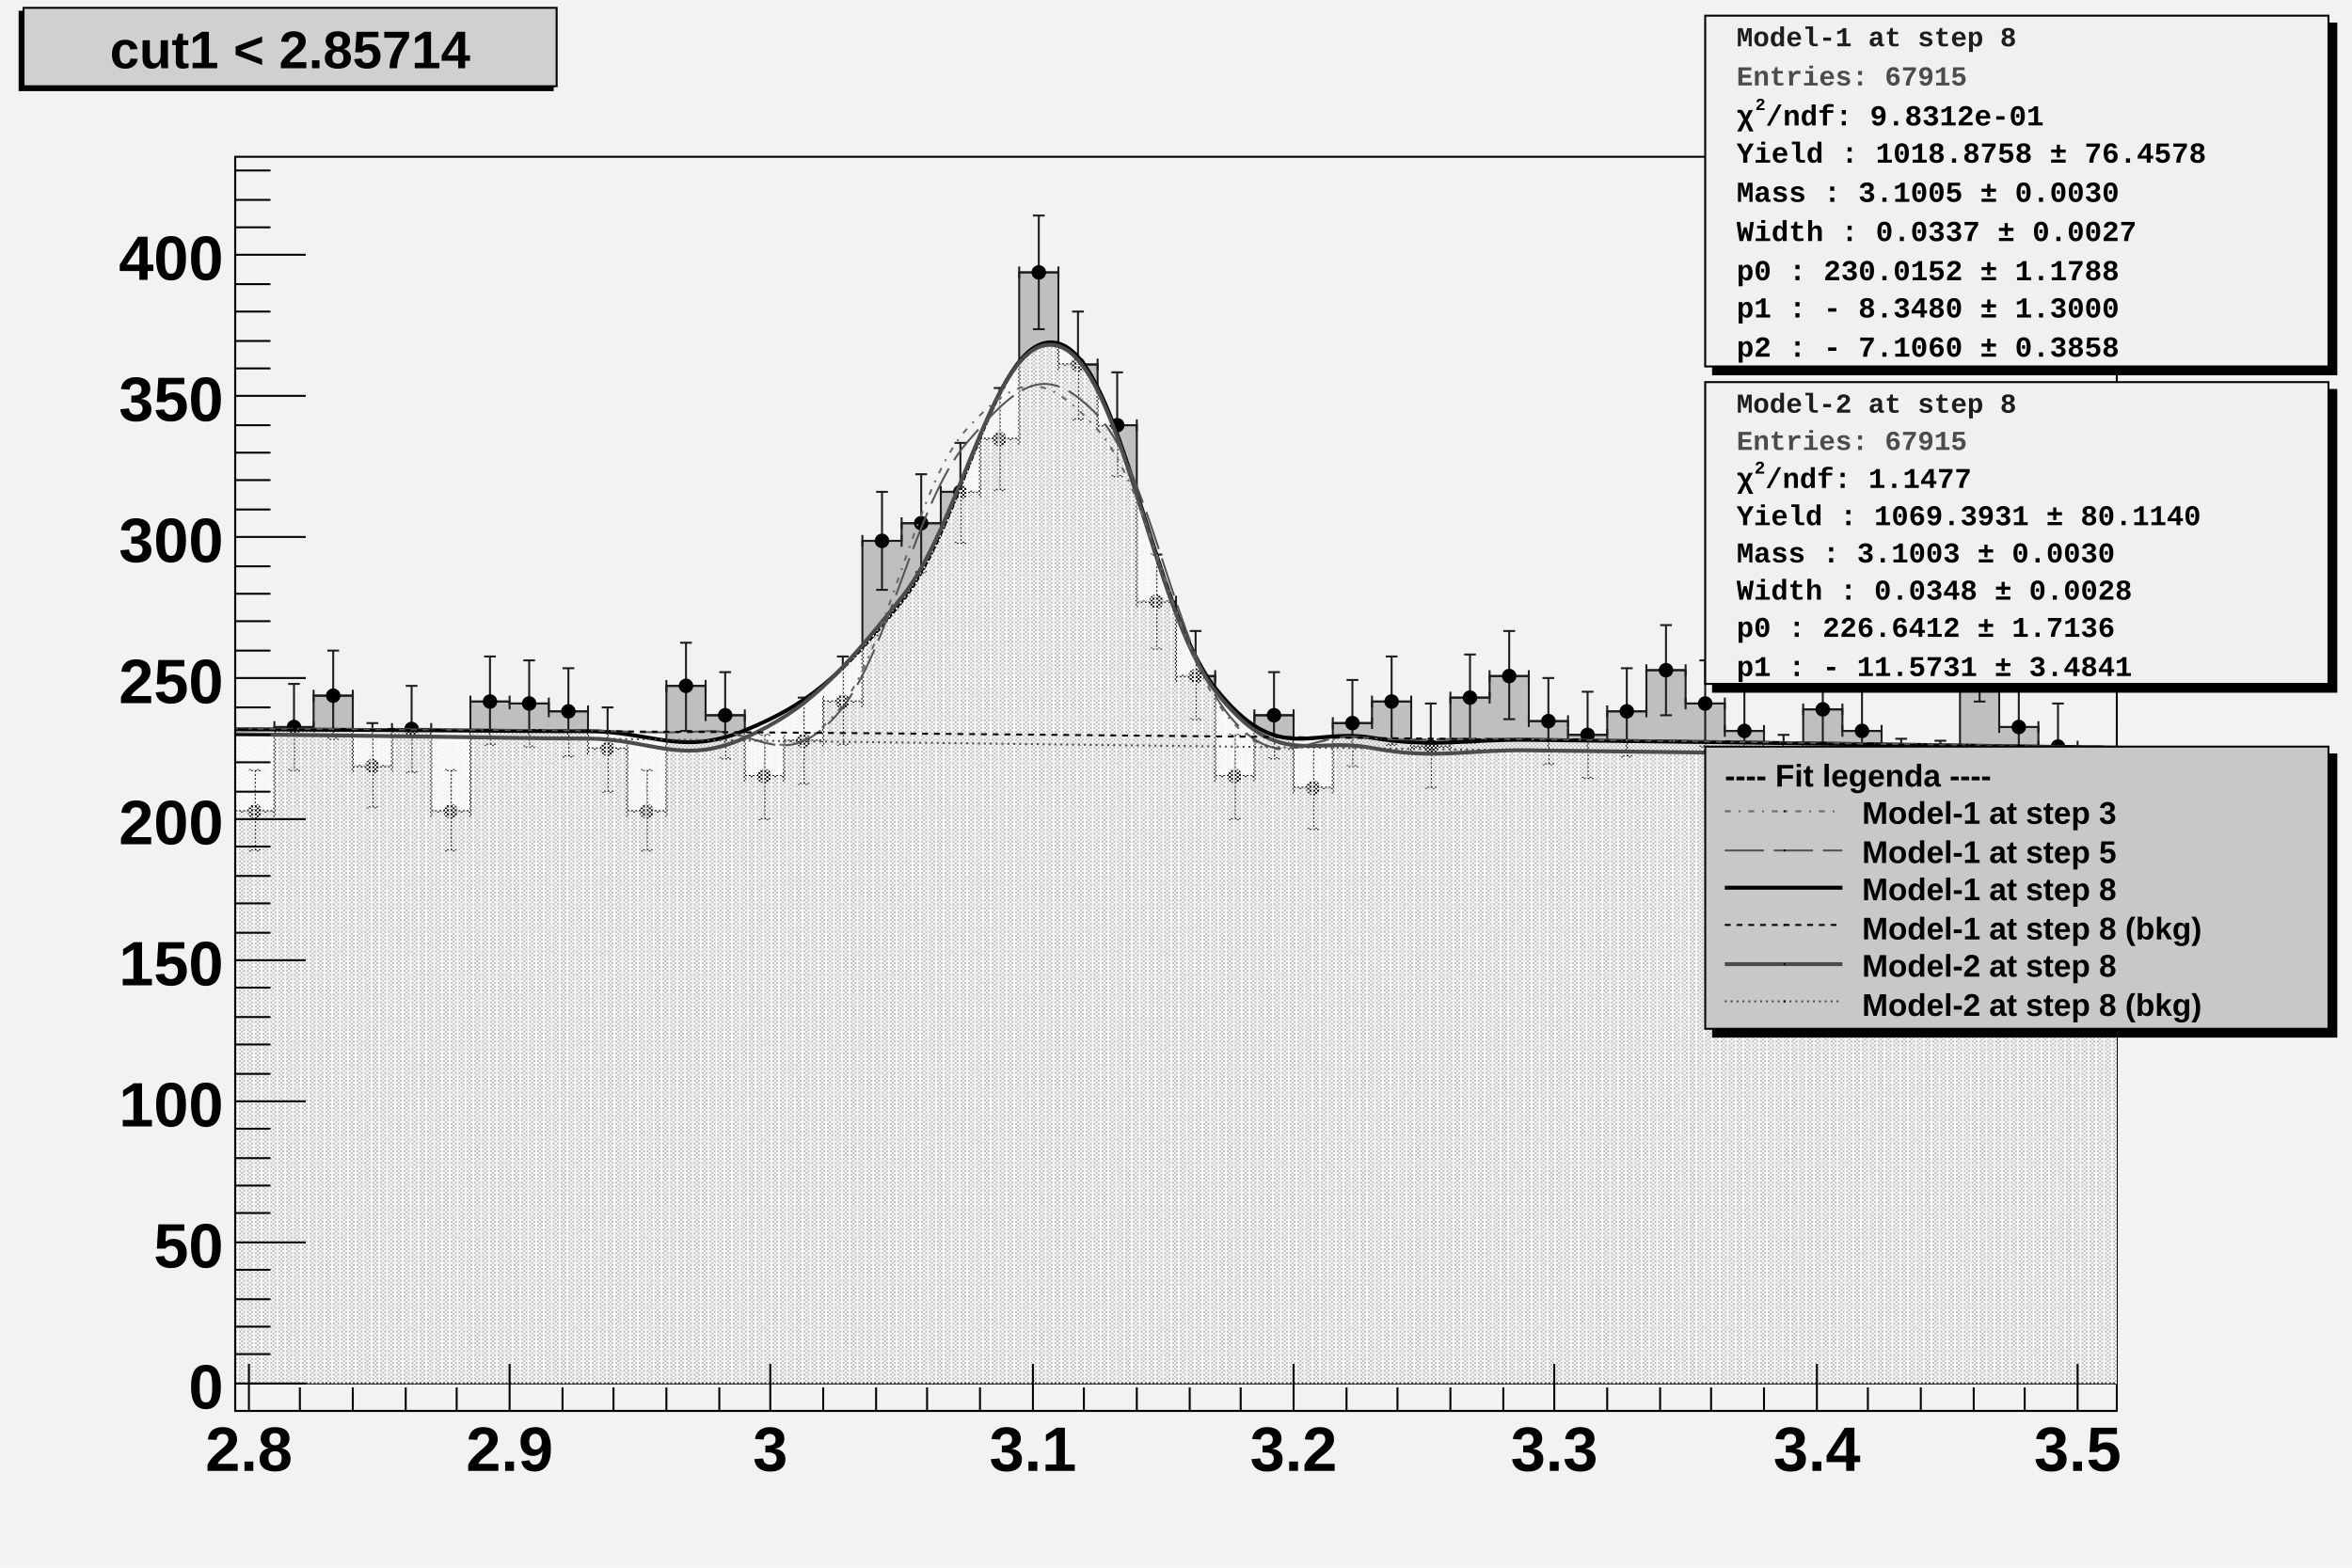
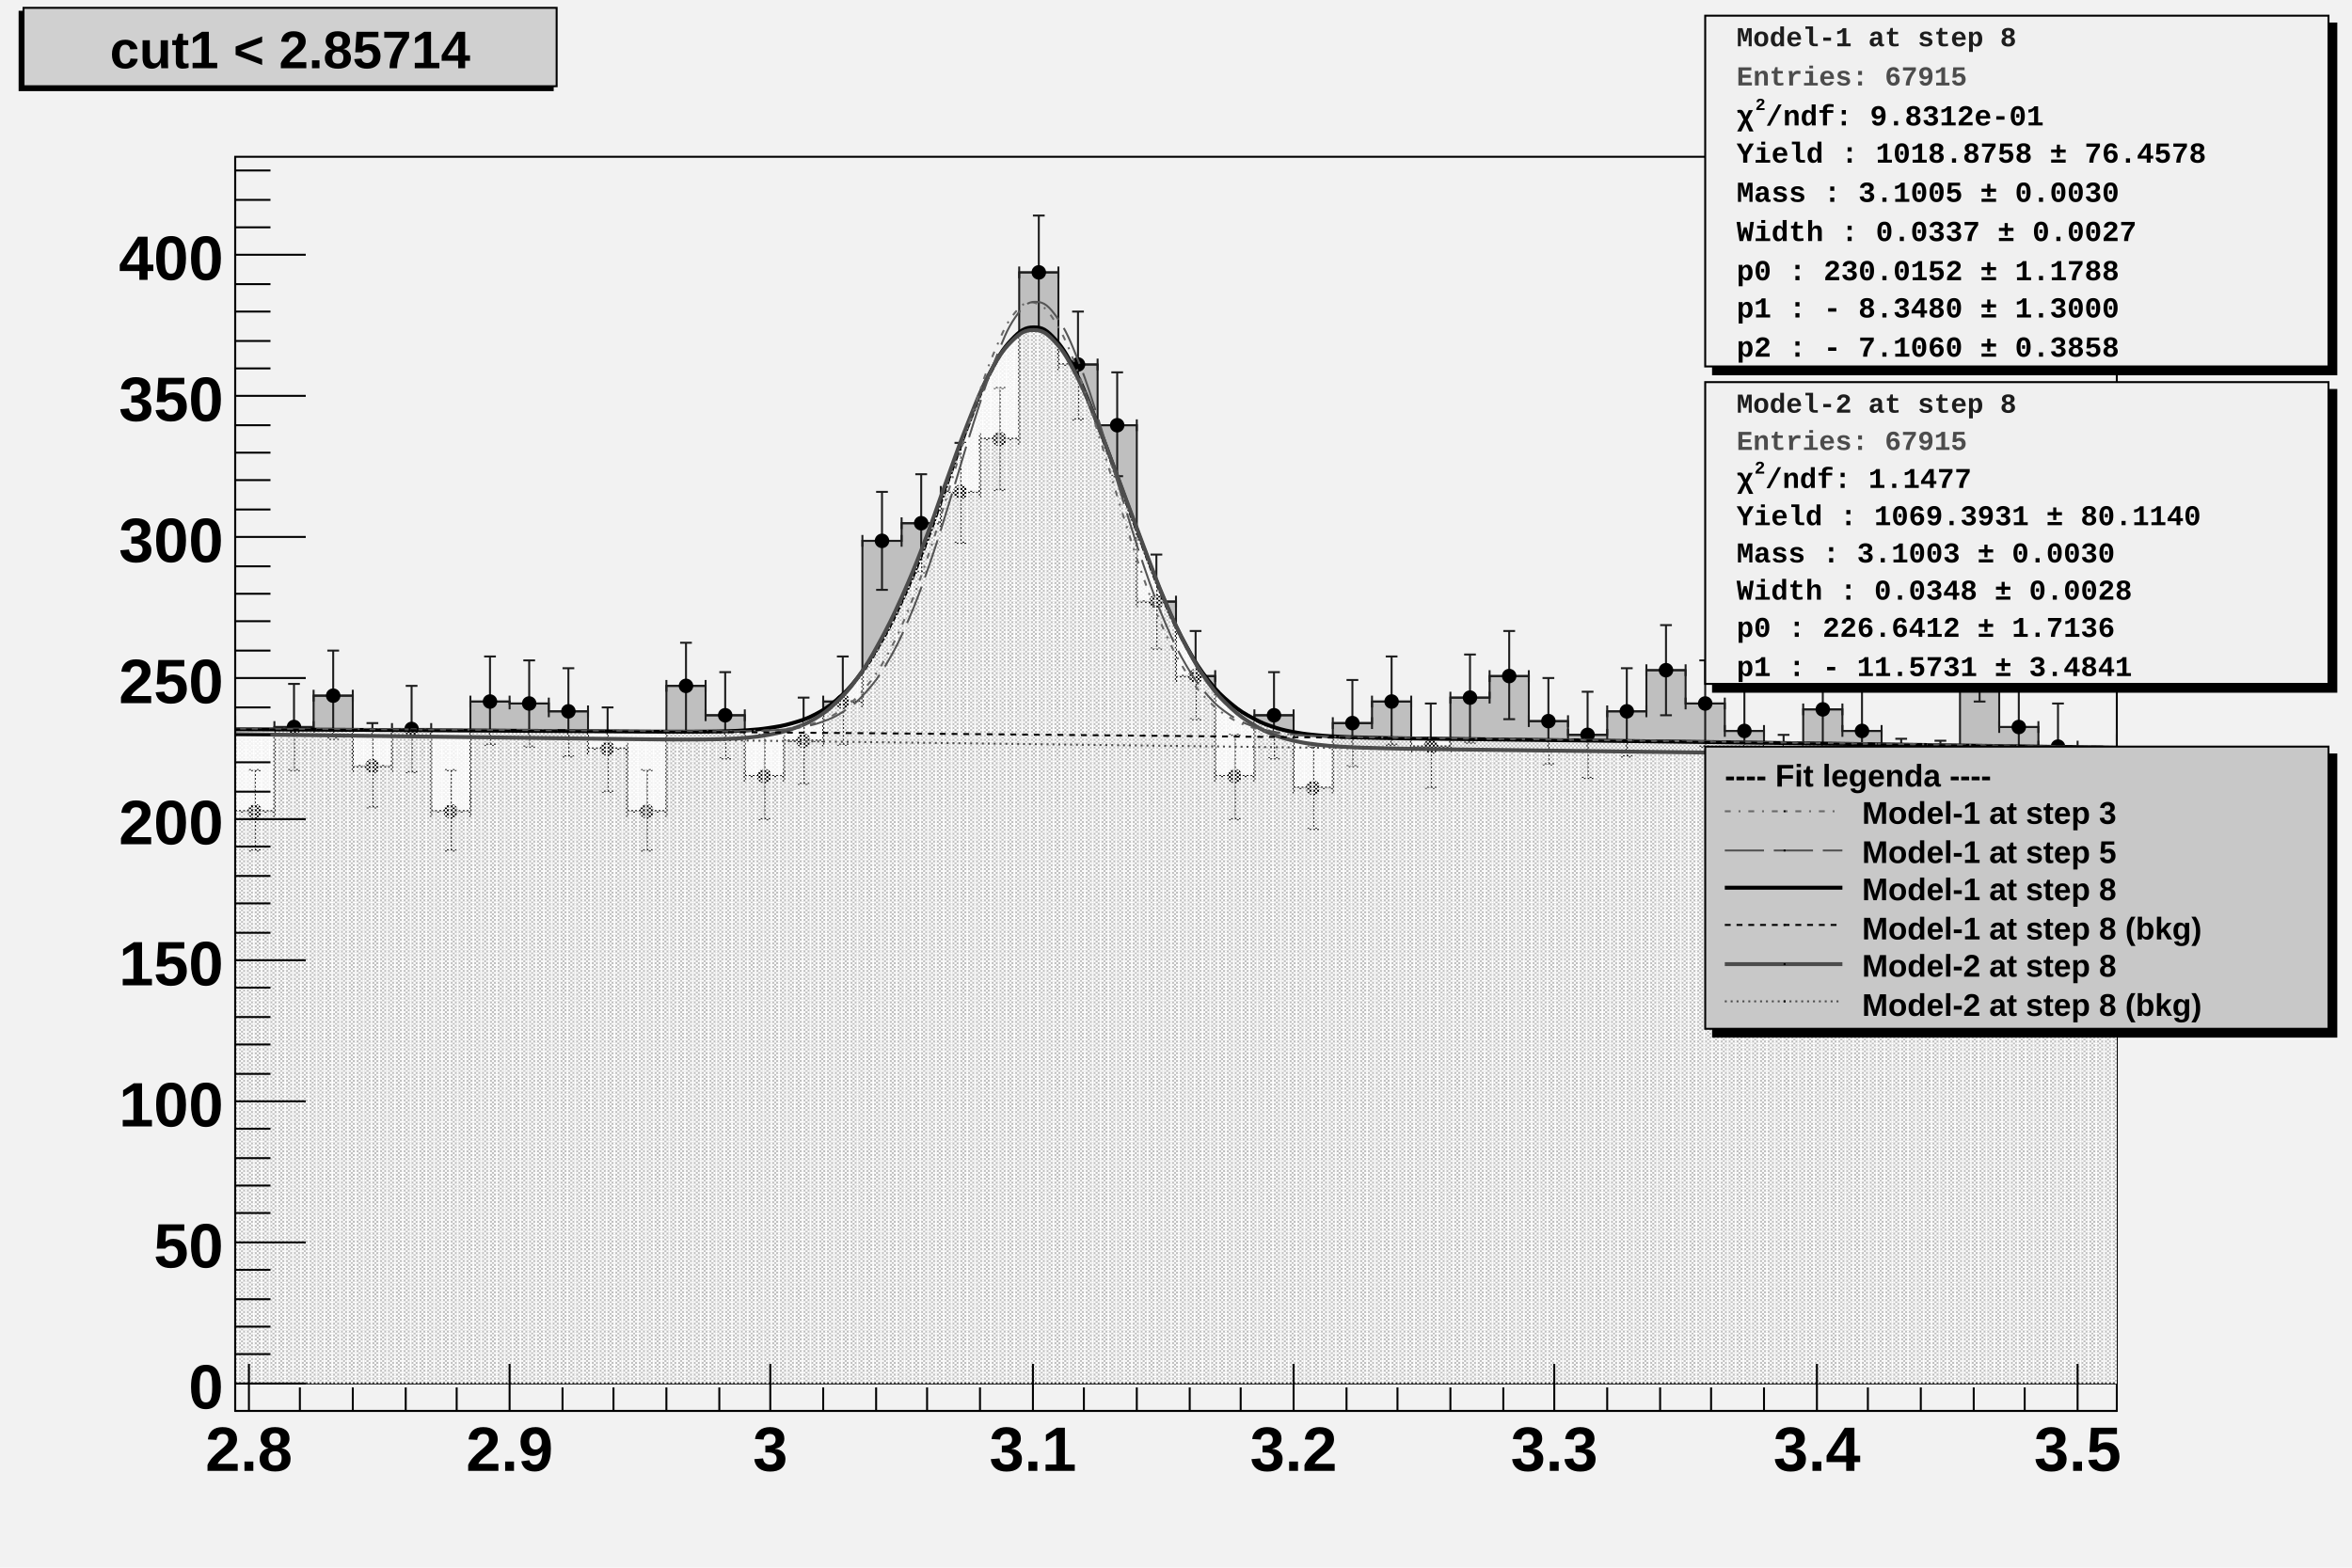
<svg xmlns="http://www.w3.org/2000/svg" viewBox="0 0 1200 800" preserveAspectRatio="none" width="1200" height="800">
  <defs>
    <pattern id="pat_3001_390" patternUnits="userSpaceOnUse" width="2" height="2">
      <path d="M0,0h1v1h-1zM1,1h1v1h-1z" style="fill: #f9f9f9;" />
    </pattern>
    <pattern id="pat_3002_390" patternUnits="userSpaceOnUse" width="4" height="2">
      <path d="M1,0h1v1h-1zM3,1h1v1h-1z" style="fill: #f9f9f9;" />
    </pattern>
  </defs>
  <path d="M0,0H1200V800H0Z" style="fill: #f2f2f2;" />
  <g>
    <g transform="translate(120,80)">
      <path d="M0,0H960V640H0Z" style="fill: #f2f2f2; stroke: #000000; stroke-width: 1;" />
      <svg x="0" y="0" overflow="hidden" width="960" height="640" viewBox="0 0 960 640">
        <g>
          <path d="M-40,315h20v-27h20v46h20v-43h20v-16h20v36h20v-19h20v42h20v-56h20v1h20v4h20v19h20v32h20v-64h20v15h20v31h20v-18h20v-20h20v-82h20v-9h20v-16h20v-27h20v-85h20v47h20v31h20v90h20v38h20v51h20v-31h20v37h20v-33h20v-11h20v23h20v-25h20v-11h20v23h20v7h20v-12h20v-21h20v17h20v14h20v23h20v-34h20v11h20v25h20v1h20v-64h20v36h20v10h20v21h20v-27h20v-19h20L1000,626H-40Z" style="stroke-linejoin: miter; stroke: #1d1d1d; stroke-width: 1; fill: #bfbfbf;" />
        </g>
        <g>
          <path d="M-40,312v6m0,-3h20m0,-3v6M-33,294h6m-3,0v42m-3,0h6M-20,285v6m0,-3h20m0,-3v6M-13,266h6m-3,0v44m-3,0h6M0,331v6m0,-3h20m0,-3v6M7,313h6m-3,0v41m-3,0h6M20,288v6m0,-3h20m0,-3v6M27,269h6m-3,0v44m-3,0h6M40,272v6m0,-3h20m0,-3v6M47,252h6m-3,0v45m-3,0h6M60,308v6m0,-3h20m0,-3v6M67,289h6m-3,0v43m-3,0h6M80,289v6m0,-3h20m0,-3v6M87,270h6m-3,0v44m-3,0h6M100,331v6m0,-3h20m0,-3v6M107,313h6m-3,0v41m-3,0h6M120,275v6m0,-3h20m0,-3v6M127,255h6m-3,0v45m-3,0h6M140,276v6m0,-3h20m0,-3v6M147,257h6m-3,0v44m-3,0h6M160,280v6m0,-3h20m0,-3v6M167,261h6m-3,0v45m-3,0h6M180,299v6m0,-3h20m0,-3v6M187,281h6m-3,0v43m-3,0h6M200,331v6m0,-3h20m0,-3v6M207,313h6m-3,0v41m-3,0h6M220,267v6m0,-3h20m0,-3v6M227,248h6m-3,0v45m-3,0h6M240,282v6m0,-3h20m0,-3v6M247,263h6m-3,0v44m-3,0h6M260,313v6m0,-3h20m0,-3v6M267,295h6m-3,0v43m-3,0h6M280,295v6m0,-3h20m0,-3v6M287,276h6m-3,0v44m-3,0h6M300,275v6m0,-3h20m0,-3v6M307,255h6m-3,0v45m-3,0h6M320,193v6m0,-3h20m0,-3v6M327,171h6m-3,0v50m-3,0h6M340,184v6m0,-3h20m0,-3v6M347,162h6m-3,0v50m-3,0h6M360,168v6m0,-3h20m0,-3v6M367,146h6m-3,0v51m-3,0h6M380,141v6m0,-3h20m0,-3v6M387,118h6m-3,0v52m-3,0h6M400,56v6m0,-3h20m0,-3v6M407,30h6m-3,0v58m-3,0h6M420,103v6m0,-3h20m0,-3v6M427,79h6m-3,0v55m-3,0h6M440,134v6m0,-3h20m0,-3v6M447,110h6m-3,0v53m-3,0h6M460,224v6m0,-3h20m0,-3v6M467,203h6m-3,0v48m-3,0h6M480,262v6m0,-3h20m0,-3v6M487,242h6m-3,0v45m-3,0h6M500,313v6m0,-3h20m0,-3v6M507,295h6m-3,0v43m-3,0h6M520,282v6m0,-3h20m0,-3v6M527,263h6m-3,0v44m-3,0h6M540,319v6m0,-3h20m0,-3v6M547,301h6m-3,0v42m-3,0h6M560,286v6m0,-3h20m0,-3v6M567,267h6m-3,0v44m-3,0h6M580,275v6m0,-3h20m0,-3v6M587,255h6m-3,0v45m-3,0h6M600,298v6m0,-3h20m0,-3v6M607,279h6m-3,0v43m-3,0h6M620,273v6m0,-3h20m0,-3v6M627,254h6m-3,0v45m-3,0h6M640,262v6m0,-3h20m0,-3v6M647,242h6m-3,0v45m-3,0h6M660,285v6m0,-3h20m0,-3v6M667,266h6m-3,0v44m-3,0h6M680,292v6m0,-3h20m0,-3v6M687,273h6m-3,0v44m-3,0h6M700,280v6m0,-3h20m0,-3v6M707,261h6m-3,0v45m-3,0h6M720,259v6m0,-3h20m0,-3v6M727,239h6m-3,0v46m-3,0h6M740,276v6m0,-3h20m0,-3v6M747,257h6m-3,0v44m-3,0h6M760,290v6m0,-3h20m0,-3v6M767,272h6m-3,0v43m-3,0h6M780,313v6m0,-3h20m0,-3v6M787,295h6m-3,0v43m-3,0h6M800,279v6m0,-3h20m0,-3v6M807,260h6m-3,0v44m-3,0h6M820,290v6m0,-3h20m0,-3v6M827,272h6m-3,0v43m-3,0h6M840,315v6m0,-3h20m0,-3v6M847,297h6m-3,0v42m-3,0h6M860,316v6m0,-3h20m0,-3v6M867,298h6m-3,0v42m-3,0h6M880,252v6m0,-3h20m0,-3v6M887,232h6m-3,0v46m-3,0h6M900,288v6m0,-3h20m0,-3v6M907,269h6m-3,0v44m-3,0h6M920,298v6m0,-3h20m0,-3v6M927,279h6m-3,0v43m-3,0h6M940,319v6m0,-3h20m0,-3v6M947,301h6m-3,0v42m-3,0h6M960,292v6m0,-3h20m0,-3v6M967,273h6m-3,0v44m-3,0h6M980,273v6m0,-3h20m0,-3v6M987,254h6m-3,0v45m-3,0h6" style="stroke: #1d1d1d; stroke-width: 1;" />
          <path d="M-33.2,315.0a3.2,3.2,0,1,0,6.4,0a3.2,3.2,0,1,0,-6.4,0zM-13.2,288.0a3.2,3.2,0,1,0,6.4,0a3.2,3.2,0,1,0,-6.4,0zM6.8,334.0a3.2,3.2,0,1,0,6.4,0a3.2,3.2,0,1,0,-6.4,0zM26.8,291.0a3.2,3.2,0,1,0,6.4,0a3.2,3.2,0,1,0,-6.4,0zM46.8,275.0a3.2,3.2,0,1,0,6.4,0a3.2,3.2,0,1,0,-6.4,0zM66.8,311.0a3.2,3.2,0,1,0,6.4,0a3.2,3.2,0,1,0,-6.4,0zM86.8,292.0a3.2,3.2,0,1,0,6.4,0a3.2,3.2,0,1,0,-6.4,0zM106.8,334.0a3.2,3.2,0,1,0,6.4,0a3.2,3.2,0,1,0,-6.4,0zM126.8,278.0a3.2,3.2,0,1,0,6.4,0a3.2,3.2,0,1,0,-6.4,0zM146.8,279.0a3.2,3.2,0,1,0,6.4,0a3.2,3.2,0,1,0,-6.4,0zM166.8,283.0a3.2,3.2,0,1,0,6.4,0a3.2,3.2,0,1,0,-6.4,0zM186.8,302.0a3.2,3.2,0,1,0,6.4,0a3.2,3.2,0,1,0,-6.4,0zM206.8,334.0a3.2,3.2,0,1,0,6.4,0a3.2,3.2,0,1,0,-6.4,0zM226.8,270.0a3.2,3.2,0,1,0,6.4,0a3.2,3.2,0,1,0,-6.4,0zM246.8,285.0a3.2,3.2,0,1,0,6.4,0a3.2,3.2,0,1,0,-6.4,0zM266.8,316.0a3.2,3.2,0,1,0,6.4,0a3.2,3.2,0,1,0,-6.4,0zM286.8,298.0a3.2,3.2,0,1,0,6.4,0a3.2,3.2,0,1,0,-6.4,0zM306.8,278.0a3.2,3.2,0,1,0,6.4,0a3.2,3.2,0,1,0,-6.4,0zM326.8,196.0a3.2,3.2,0,1,0,6.4,0a3.2,3.2,0,1,0,-6.4,0zM346.8,187.0a3.2,3.2,0,1,0,6.4,0a3.2,3.2,0,1,0,-6.4,0zM366.8,171.0a3.2,3.2,0,1,0,6.4,0a3.2,3.2,0,1,0,-6.4,0zM386.8,144.0a3.2,3.2,0,1,0,6.4,0a3.2,3.2,0,1,0,-6.4,0zM406.8,59.0a3.2,3.2,0,1,0,6.4,0a3.2,3.2,0,1,0,-6.4,0zM426.8,106.0a3.2,3.2,0,1,0,6.4,0a3.2,3.2,0,1,0,-6.4,0zM446.8,137.0a3.2,3.2,0,1,0,6.4,0a3.2,3.2,0,1,0,-6.4,0zM466.8,227.0a3.2,3.2,0,1,0,6.4,0a3.2,3.2,0,1,0,-6.4,0zM486.8,265.0a3.2,3.2,0,1,0,6.4,0a3.2,3.2,0,1,0,-6.4,0zM506.8,316.0a3.2,3.2,0,1,0,6.4,0a3.2,3.2,0,1,0,-6.4,0zM526.8,285.0a3.2,3.2,0,1,0,6.4,0a3.2,3.2,0,1,0,-6.4,0zM546.8,322.0a3.2,3.2,0,1,0,6.4,0a3.2,3.2,0,1,0,-6.4,0zM566.8,289.0a3.2,3.2,0,1,0,6.4,0a3.2,3.2,0,1,0,-6.4,0zM586.8,278.0a3.2,3.2,0,1,0,6.4,0a3.2,3.2,0,1,0,-6.4,0zM606.8,301.0a3.2,3.2,0,1,0,6.4,0a3.2,3.2,0,1,0,-6.4,0zM626.8,276.0a3.2,3.2,0,1,0,6.4,0a3.2,3.2,0,1,0,-6.4,0zM646.8,265.0a3.2,3.2,0,1,0,6.4,0a3.2,3.2,0,1,0,-6.4,0zM666.8,288.0a3.2,3.2,0,1,0,6.4,0a3.2,3.2,0,1,0,-6.4,0zM686.8,295.0a3.2,3.2,0,1,0,6.4,0a3.2,3.2,0,1,0,-6.4,0zM706.8,283.0a3.2,3.2,0,1,0,6.4,0a3.2,3.2,0,1,0,-6.4,0zM726.8,262.0a3.2,3.2,0,1,0,6.4,0a3.2,3.2,0,1,0,-6.4,0zM746.8,279.0a3.2,3.2,0,1,0,6.4,0a3.2,3.2,0,1,0,-6.4,0zM766.8,293.0a3.2,3.2,0,1,0,6.4,0a3.2,3.2,0,1,0,-6.4,0zM786.8,316.0a3.2,3.2,0,1,0,6.4,0a3.2,3.2,0,1,0,-6.4,0zM806.8,282.0a3.2,3.2,0,1,0,6.4,0a3.2,3.2,0,1,0,-6.4,0zM826.8,293.0a3.2,3.2,0,1,0,6.4,0a3.2,3.2,0,1,0,-6.4,0zM846.8,318.0a3.2,3.2,0,1,0,6.4,0a3.2,3.2,0,1,0,-6.4,0zM866.8,319.0a3.2,3.2,0,1,0,6.4,0a3.2,3.2,0,1,0,-6.4,0zM886.8,255.0a3.2,3.2,0,1,0,6.4,0a3.2,3.2,0,1,0,-6.4,0zM906.8,291.0a3.2,3.2,0,1,0,6.4,0a3.2,3.2,0,1,0,-6.4,0zM926.8,301.0a3.2,3.2,0,1,0,6.4,0a3.2,3.2,0,1,0,-6.4,0zM946.8,322.0a3.2,3.2,0,1,0,6.4,0a3.2,3.2,0,1,0,-6.4,0zM966.8,295.0a3.2,3.2,0,1,0,6.4,0a3.2,3.2,0,1,0,-6.4,0zM986.8,276.0a3.2,3.2,0,1,0,6.4,0a3.2,3.2,0,1,0,-6.4,0z" style="stroke: #000000; fill: #000000;" />
        </g>
        <g>
-           <path d="M-60,291.94C-44,292,-12,292.12,20,292.27S68,292.49,100,292.67S148,293.13,180,293.14S228,305.99,260,292.74S308,266.37,340,226.87S388,86.41,420,95.26S468,230.84,500,271.08S548,291.2,580,296.49S628,297.13,660,297.53S708,298.11,740,298.52S788,299.15,820,299.59S868,300.25,900,300.72S948,301.43,980,301.93S1044,302.95,1060,303.22L1060,626H-60Z" style="fill: url(#pat_3001_390);" />
-           <path d="M-60,291.94C-44,292,-12,292.12,20,292.27S68,292.49,100,292.67S148,293.13,180,293.14S228,305.99,260,292.74S308,266.37,340,226.87S388,86.41,420,95.26S468,230.84,500,271.08S548,291.2,580,296.49S628,297.13,660,297.53S708,298.11,740,298.52S788,299.15,820,299.59S868,300.25,900,300.72S948,301.43,980,301.93S1044,302.95,1060,303.22" style="fill: none; stroke: #000000; stroke-width: 2;" />
-         </g>
-         <g>
-           <path d="M-60,293.91C-44,294.11,-12,294.51,20,294.91S68,295.51,100,295.91S148,296.78,180,296.91S228,310.94,260,296.54S308,264.89,340,224.9S388,87.06,420,96.59S468,231.52,500,272.55S548,295.63,580,301.7S628,302.46,660,302.9S708,303.5,740,303.9S788,304.5,820,304.9S868,305.5,900,305.9S948,306.5,980,306.9S1044,307.7,1060,307.89L1060,626H-60Z" style="fill: url(#pat_3002_390);" />
-           <path d="M-60,293.91C-44,294.11,-12,294.51,20,294.91S68,295.51,100,295.91S148,296.78,180,296.91S228,310.94,260,296.54S308,264.89,340,224.9S388,87.06,420,96.59S468,231.52,500,272.55S548,295.63,580,301.7S628,302.46,660,302.9S708,303.5,740,303.9S788,304.5,820,304.9S868,305.5,900,305.9S948,306.5,980,306.9S1044,307.7,1060,307.89" style="fill: none; stroke: #4c4c4c; stroke-width: 2;" />
-         </g>
-         <g>
-           <path d="M-93.5,291.42C-80.1,291.47,-53.2,291.56,-26.5,291.67S13.4,291.84,40,291.97S79.8,292.17,106.5,292.32S146.8,292.56,173.5,292.73S213.4,294.89,240,293.14S279.8,314.91,306.5,284.01S346.8,167.59,373.5,138.63S413.4,109.8,440,139.24S479.8,254.44,506.5,285.83S546.8,293.95,573.5,296.17S613.4,296.65,640,296.97S679.8,297.45,706.5,297.78S746.8,298.29,773.5,298.64S813.4,299.18,840,299.56S879.8,300.12,906.5,300.52S946.8,301.12,973.5,301.54S1026.7,302.38,1040,302.6" style="fill: none; stroke: #696969; stroke-width: 1; stroke-dasharray: 3,4,1,4;" />
-         </g>
-         <g>
-           <path d="M-93.5,291.42C-80.1,291.47,-53.2,291.56,-26.5,291.67S13.4,291.84,40,291.97S79.8,292.18,106.5,292.33S146.8,292.56,173.5,292.73S213.4,294.65,240,293.15S279.8,314.76,306.5,285.26S346.8,176.3,373.5,145.63S413.4,104.16,440,131.91S479.8,251.55,506.5,284.4S546.8,293.65,573.5,296.17S613.4,296.65,640,296.98S679.8,297.45,706.5,297.79S746.8,298.29,773.5,298.65S813.4,299.19,840,299.56S879.8,300.13,906.5,300.53S946.8,301.13,973.5,301.54S1026.7,302.39,1040,302.61" style="fill: none; stroke: #545454; stroke-width: 1; stroke-dasharray: 20,5;" />
-         </g>
-         <g>
-           <path d="M-93.5,291.82C-80.1,291.87,-53.2,291.96,-26.5,292.07S13.4,292.23,40,292.36S79.8,292.56,106.5,292.7S146.8,292.93,173.5,293.1S213.4,293.36,240,293.55S279.8,293.83,306.5,294.04S346.8,294.36,373.5,294.59S413.4,294.94,440,295.19S479.8,295.57,506.5,295.84S546.8,296.25,573.5,296.54S613.4,296.99,640,297.3S679.8,297.77,706.5,298.1S746.8,298.6,773.5,298.96S813.4,299.49,840,299.86S879.8,300.43,906.5,300.82S946.8,301.42,973.5,301.83S1026.7,302.67,1040,302.89" style="fill: none; stroke: #000000; stroke-width: 1; stroke-dasharray: 3,3;" />
-         </g>
-         <g>
-           <path d="M-23,294.37C-19,294.42,-11,294.52,-3,294.62S9,294.77,17,294.87S29,295.02,37,295.12S49,295.27,57,295.37S69,295.52,77,295.62S89,295.77,97,295.87S109,296.02,117,296.12S129,296.27,137,296.37S149,296.52,157,296.62S169,296.77,177,296.87S189,297.02,197,297.12S209,297.27,217,297.37S229,297.52,237,297.62S249,297.77,257,297.87S269,298.02,277,298.12S289,298.27,297,298.37S309,298.51,317,298.61S329,298.76,337,298.86S349,299.01,357,299.11S369,299.26,377,299.36S389,299.51,397,299.61S409,299.76,417,299.86S429,300.01,437,300.11S449,300.26,457,300.36S469,300.51,477,300.61S489,300.76,497,300.86S509,301.01,517,301.11S529,301.26,537,301.36S549,301.51,557,301.61S569,301.76,577,301.86S589,302.01,597,302.11S609,302.26,617,302.36S629,302.51,637,302.61S649,302.76,657,302.86S669,303.01,677,303.11S689,303.26,697,303.36S709,303.51,717,303.61S729,303.76,737,303.86S749,304.01,757,304.11S769,304.26,777,304.36S789,304.51,797,304.61S809,304.76,817,304.86S829,305.01,837,305.11S849,305.26,857,305.36S869,305.51,877,305.61S889,305.76,897,305.86S909,306.01,917,306.11S929,306.26,937,306.36S949,306.5,957,306.6S969,306.75,977,306.85S993,307.05,997,307.1" style="fill: none; stroke: #4c4c4c; stroke-width: 1; stroke-dasharray: 1,2;" />
+           <path d="M-7.5,292.15C-5.2,292.16,-0.6,292.17,4,292.19S11,292.22,15.5,292.24S22.1,292.27,26.5,292.29S33.1,292.33,37.5,292.35S44,292.38,48.5,292.4S55.4,292.43,60,292.46S67,292.49,71.5,292.51S78.1,292.55,82.5,292.57S89.1,292.61,93.5,292.63S100,292.67,104.5,292.69S111.4,292.73,116,292.76S123,292.79,127.5,292.82S134.1,292.86,138.5,292.89S145.1,292.92,149.5,292.95S156,292.99,160.5,293.02S167.4,293.06,172,293.09S179,293.13,183.5,293.16S190.1,293.2,194.5,293.23S201.1,293.27,205.5,293.3S212,293.34,216.5,293.36S223.4,293.39,228,293.39S235,293.4,239.5,293.35S246.1,293.3,250.5,293.16S257.1,292.97,261.5,292.63S268,292.16,272.5,291.46S279.4,290.44,284,289.1S291,287.11,295.5,284.79S302.1,281.23,306.5,277.46S313.1,271.61,317.5,265.97S324,257.08,328.5,249.26S335.4,236.85,340,226.87S347,211,351.5,199.35S358.1,180.89,362.5,168.6S369.1,149.34,373.5,137.92S380,120.37,384.5,111.48S391.4,98.37,396,93.48S403,87.07,407.5,87.05S414.1,88.51,418.5,93.35S425.1,102.4,429.5,111.28S436,126.29,440.5,137.75S447.4,156.22,452,168.58S459,187.81,463.5,199.58S470.1,217.3,474.5,227.42S481.1,242.2,485.5,250.16S492,261.43,496.5,267.21S503.4,275.15,508,279.03S515,284.21,519.5,286.65S526.1,289.8,530.5,291.24S537.1,293.03,541.5,293.83S548,294.8,552.5,295.23S559.4,295.74,564,295.97S571,296.25,575.5,296.37S582.1,296.53,586.5,296.62S593.1,296.72,597.5,296.79S604,296.87,608.5,296.93S615.4,297.01,620,297.06S627,297.14,631.5,297.19S638.1,297.27,642.5,297.33S649.1,297.4,653.5,297.46S660,297.54,664.5,297.59S671.4,297.67,676,297.73S683,297.81,687.5,297.86S694.1,297.94,698.5,298S705.1,298.08,709.5,298.14S716,298.22,720.5,298.28S727.4,298.36,732,298.42S739,298.51,743.5,298.56S750.1,298.65,754.5,298.71S761.1,298.8,765.5,298.86S772,298.94,776.5,299S783.4,299.09,788,299.15S795,299.24,799.5,299.3S806.1,299.39,810.5,299.45S817.1,299.55,821.5,299.61S828,299.7,832.5,299.76S839.4,299.86,844,299.92S851,300.01,855.5,300.08S862.1,300.17,866.5,300.24S873.1,300.33,877.5,300.4S884,300.49,888.5,300.56S895.4,300.66,900,300.72S907,300.82,911.5,300.89S918.1,300.99,922.5,301.05S929.1,301.16,933.5,301.22S940,301.32,944.5,301.39S951.4,301.49,956,301.56S963,301.67,967.5,301.73S976.3,301.87,978.5,301.91L979,626H-7Z" style="fill: url(#pat_3001_390);" />
+           <path d="M-7.5,292.15C-5.2,292.16,-0.6,292.17,4,292.19S11,292.22,15.5,292.24S22.1,292.27,26.5,292.29S33.1,292.33,37.5,292.35S44,292.38,48.5,292.4S55.4,292.43,60,292.46S67,292.49,71.5,292.51S78.1,292.55,82.5,292.57S89.1,292.61,93.5,292.63S100,292.67,104.5,292.69S111.4,292.73,116,292.76S123,292.79,127.5,292.82S134.1,292.86,138.5,292.89S145.1,292.92,149.5,292.95S156,292.99,160.5,293.02S167.4,293.06,172,293.09S179,293.13,183.5,293.16S190.1,293.2,194.5,293.23S201.1,293.27,205.5,293.3S212,293.34,216.5,293.36S223.4,293.39,228,293.39S235,293.4,239.5,293.35S246.1,293.3,250.5,293.16S257.1,292.97,261.5,292.63S268,292.16,272.5,291.46S279.4,290.44,284,289.1S291,287.11,295.5,284.79S302.1,281.23,306.5,277.46S313.1,271.61,317.5,265.97S324,257.08,328.5,249.26S335.4,236.85,340,226.87S347,211,351.5,199.35S358.1,180.89,362.5,168.6S369.1,149.34,373.5,137.92S380,120.37,384.5,111.48S391.4,98.37,396,93.48S403,87.07,407.5,87.05S414.1,88.51,418.5,93.35S425.1,102.4,429.5,111.28S436,126.29,440.5,137.75S447.4,156.22,452,168.58S459,187.81,463.5,199.58S470.1,217.3,474.5,227.42S481.1,242.2,485.5,250.16S492,261.43,496.5,267.21S503.4,275.15,508,279.03S515,284.21,519.5,286.65S526.1,289.8,530.5,291.24S537.1,293.03,541.5,293.83S548,294.8,552.5,295.23S559.4,295.74,564,295.97S571,296.25,575.5,296.37S582.1,296.53,586.5,296.62S593.1,296.72,597.5,296.79S604,296.87,608.5,296.93S615.4,297.01,620,297.06S627,297.14,631.5,297.19S638.1,297.27,642.5,297.33S649.1,297.4,653.5,297.46S660,297.54,664.5,297.59S671.4,297.67,676,297.73S683,297.81,687.5,297.86S694.1,297.94,698.5,298S705.1,298.08,709.5,298.14S716,298.22,720.5,298.28S727.4,298.36,732,298.42S739,298.51,743.5,298.56S750.1,298.65,754.5,298.71S761.1,298.8,765.5,298.86S772,298.94,776.5,299S783.4,299.09,788,299.15S795,299.24,799.5,299.3S806.1,299.39,810.5,299.45S817.1,299.55,821.5,299.61S828,299.7,832.5,299.76S839.4,299.86,844,299.92S851,300.01,855.5,300.08S862.1,300.17,866.5,300.24S873.1,300.33,877.5,300.4S884,300.49,888.5,300.56S895.4,300.66,900,300.72S907,300.82,911.5,300.89S918.1,300.99,922.5,301.05S929.1,301.16,933.5,301.22S940,301.32,944.5,301.39S951.4,301.49,956,301.56S963,301.67,967.5,301.73S976.3,301.87,978.5,301.91" style="fill: none; stroke: #000000; stroke-width: 2;" />
+         </g>
+         <g>
+           <path d="M-7.5,294.57C-5.2,294.6,-0.6,294.66,4,294.71S11,294.8,15.5,294.85S22.1,294.94,26.5,294.99S33.1,295.07,37.5,295.13S44,295.21,48.5,295.27S55.4,295.35,60,295.41S67,295.49,71.5,295.55S78.1,295.63,82.5,295.69S89.1,295.77,93.5,295.83S100,295.91,104.5,295.97S111.4,296.05,116,296.11S123,296.19,127.5,296.25S134.1,296.33,138.5,296.39S145.1,296.47,149.5,296.53S156,296.61,160.5,296.67S167.4,296.75,172,296.81S179,296.89,183.5,296.95S190.1,297.03,194.5,297.08S201.1,297.16,205.5,297.21S212,297.29,216.5,297.32S223.4,297.38,228,297.39S235,297.41,239.5,297.35S246.1,297.28,250.5,297.09S257.1,296.84,261.5,296.4S268,295.78,272.5,294.9S279.4,293.61,284,292.01S291,289.6,295.5,286.92S302.1,282.78,306.5,278.58S313.1,272.03,317.5,265.94S324,256.33,328.5,248.12S335.4,235.12,340,224.9S347,208.71,351.5,197.04S358.1,178.63,362.5,166.56S369.1,147.72,373.5,136.67S380,119.78,384.5,111.31S391.4,98.87,396,94.29S403,88.34,407.5,88.43S414.1,89.98,418.5,94.73S425.1,103.52,429.5,112.15S436,126.7,440.5,137.88S447.4,155.9,452,168.08S459,187.06,463.5,198.83S470.1,216.62,474.5,226.92S481.1,242.06,485.5,250.35S492,262.2,496.5,268.38S503.4,276.95,508,281.24S515,287.02,519.5,289.8S526.1,293.45,530.5,295.14S537.1,297.31,541.5,298.29S548,299.51,552.5,300.05S559.4,300.72,564,301.02S571,301.38,575.5,301.55S582.1,301.76,586.5,301.86S593.1,302,597.5,302.08S604,302.18,608.5,302.25S615.4,302.34,620,302.4S627,302.48,631.5,302.54S638.1,302.62,642.5,302.68S649.1,302.77,653.5,302.82S660,302.91,664.5,302.96S671.4,303.04,676,303.1S683,303.18,687.5,303.24S694.1,303.32,698.5,303.38S705.1,303.46,709.5,303.52S716,303.6,720.5,303.66S727.4,303.74,732,303.8S739,303.88,743.5,303.94S750.1,304.02,754.5,304.08S761.1,304.16,765.5,304.22S772,304.3,776.5,304.36S783.4,304.44,788,304.5S795,304.58,799.5,304.64S806.1,304.72,810.5,304.78S817.1,304.86,821.5,304.92S828,305,832.5,305.06S839.4,305.14,844,305.2S851,305.28,855.5,305.34S862.1,305.42,866.5,305.48S873.1,305.56,877.5,305.62S884,305.7,888.5,305.76S895.4,305.84,900,305.9S907,305.98,911.5,306.04S918.1,306.12,922.5,306.18S929.1,306.26,933.5,306.32S940,306.4,944.5,306.46S951.4,306.54,956,306.6S963,306.68,967.5,306.74S976.3,306.85,978.5,306.88L979,626H-7Z" style="fill: url(#pat_3002_390);" />
+           <path d="M-7.5,294.57C-5.2,294.6,-0.6,294.66,4,294.71S11,294.8,15.5,294.85S22.1,294.94,26.5,294.99S33.1,295.07,37.5,295.13S44,295.21,48.5,295.27S55.4,295.35,60,295.41S67,295.49,71.5,295.55S78.1,295.63,82.5,295.69S89.1,295.77,93.5,295.83S100,295.91,104.5,295.97S111.4,296.05,116,296.11S123,296.19,127.5,296.25S134.1,296.33,138.5,296.39S145.1,296.47,149.5,296.53S156,296.61,160.5,296.67S167.4,296.75,172,296.81S179,296.89,183.5,296.95S190.1,297.03,194.5,297.08S201.1,297.16,205.5,297.21S212,297.29,216.5,297.32S223.4,297.38,228,297.39S235,297.41,239.5,297.35S246.1,297.28,250.5,297.09S257.1,296.84,261.5,296.4S268,295.78,272.5,294.9S279.4,293.61,284,292.01S291,289.6,295.5,286.92S302.1,282.78,306.5,278.58S313.1,272.03,317.5,265.94S324,256.33,328.5,248.12S335.4,235.12,340,224.9S347,208.71,351.5,197.04S358.1,178.63,362.5,166.56S369.1,147.72,373.5,136.67S380,119.78,384.5,111.31S391.4,98.87,396,94.29S403,88.34,407.5,88.43S414.1,89.98,418.5,94.73S425.1,103.52,429.5,112.15S436,126.7,440.5,137.88S447.4,155.9,452,168.08S459,187.06,463.5,198.83S470.1,216.62,474.5,226.92S481.1,242.06,485.5,250.35S492,262.2,496.5,268.38S503.4,276.95,508,281.24S515,287.02,519.5,289.8S526.1,293.45,530.5,295.14S537.1,297.31,541.5,298.29S548,299.51,552.5,300.05S559.4,300.72,564,301.02S571,301.38,575.5,301.55S582.1,301.76,586.5,301.86S593.1,302,597.5,302.08S604,302.18,608.5,302.25S615.4,302.34,620,302.4S627,302.48,631.5,302.54S638.1,302.62,642.5,302.68S649.1,302.77,653.5,302.82S660,302.91,664.5,302.96S671.4,303.04,676,303.1S683,303.18,687.5,303.24S694.1,303.32,698.5,303.38S705.1,303.46,709.5,303.52S716,303.6,720.5,303.66S727.4,303.74,732,303.8S739,303.88,743.5,303.94S750.1,304.02,754.5,304.08S761.1,304.16,765.5,304.22S772,304.3,776.5,304.36S783.4,304.44,788,304.5S795,304.58,799.5,304.64S806.1,304.72,810.5,304.78S817.1,304.86,821.5,304.92S828,305,832.5,305.06S839.4,305.14,844,305.2S851,305.28,855.5,305.34S862.1,305.42,866.5,305.48S873.1,305.56,877.5,305.62S884,305.7,888.5,305.76S895.4,305.84,900,305.9S907,305.98,911.5,306.04S918.1,306.12,922.5,306.18S929.1,306.26,933.5,306.32S940,306.4,944.5,306.46S951.4,306.54,956,306.6S963,306.68,967.5,306.74S976.3,306.85,978.5,306.88" style="fill: none; stroke: #4c4c4c; stroke-width: 2;" />
+         </g>
+         <g>
+           <path d="M-6.5,291.76C-4.3,291.77,0.1,291.79,4.5,291.81S11.1,291.84,15.5,291.86S22.1,291.89,26.5,291.91S33.1,291.94,37.5,291.96S44.1,291.99,48.5,292.01S55.2,292.05,59.5,292.07S65.8,292.1,70,292.12S76.2,292.16,80.5,292.18S87.1,292.22,91.5,292.24S98.1,292.28,102.5,292.3S109.1,292.34,113.5,292.36S120.1,292.4,124.5,292.43S131.1,292.47,135.5,292.49S142.1,292.53,146.5,292.56S153.1,292.6,157.5,292.63S164.1,292.67,168.5,292.69S175.1,292.74,179.5,292.76S186.1,292.81,190.5,292.84S197.1,292.88,201.5,292.91S208.1,292.95,212.5,292.98S219.2,293.03,223.5,293.05S229.8,293.1,234,293.12S240.2,293.15,244.5,293.15S251.1,293.17,255.5,293.11S262.1,293.06,266.5,292.89S273.1,292.67,277.5,292.24S284.1,291.65,288.5,290.7S295.1,289.35,299.5,287.5S306.1,284.75,310.5,281.45S317.1,276.39,321.5,271.02S328.1,262.58,332.5,254.6S339.1,241.89,343.5,231.11S350.1,213.83,354.5,200.71S361.1,179.7,365.5,165.5S372.1,143,376.5,129.71S383.2,109.14,387.5,99.07S393.8,84.23,398,79.36S404.2,73.35,408.5,74.71S415.1,78.82,419.5,86.12S426.1,99.44,430.5,111.2S437.1,130.9,441.5,144.91S448.1,167.26,452.5,181.3S459.1,202.77,463.5,215.11S470.1,233.26,474.5,242.97S481.1,256.73,485.5,263.66S492.1,273.1,496.5,277.61S503.1,283.53,507.5,286.23S514.1,289.63,518.5,291.13S525.1,292.94,529.5,293.72S536.1,294.63,540.5,295.01S547.2,295.45,551.5,295.64S557.8,295.87,562,295.97S568.2,296.1,572.5,296.17S579.1,296.26,583.5,296.32S590.1,296.4,594.5,296.45S601.1,296.52,605.5,296.57S612.1,296.65,616.5,296.7S623.1,296.77,627.5,296.83S634.1,296.9,638.5,296.95S645.1,297.03,649.5,297.08S656.1,297.16,660.5,297.21S667.1,297.29,671.5,297.35S678.1,297.43,682.5,297.48S689.1,297.56,693.5,297.61S700.1,297.7,704.5,297.75S711.2,297.83,715.5,297.89S721.8,297.97,726,298.03S732.2,298.11,736.5,298.17S743.1,298.25,747.5,298.31S754.1,298.39,758.5,298.45S765.1,298.54,769.5,298.6S776.1,298.68,780.5,298.74S787.1,298.83,791.5,298.89S798.1,298.98,802.5,299.04S809.1,299.13,813.5,299.19S820.1,299.28,824.5,299.34S831.1,299.43,835.5,299.49S842.1,299.58,846.5,299.64S853.1,299.74,857.5,299.8S864.1,299.89,868.5,299.96S875.2,300.05,879.5,300.12S885.8,300.21,890,300.27S896.2,300.37,900.5,300.44S907.1,300.53,911.5,300.6S918.1,300.7,922.5,300.76S929.1,300.86,933.5,300.93S940.1,301.03,944.5,301.09S951.1,301.19,955.5,301.26S962.1,301.36,966.5,301.43S975.3,301.57,977.5,301.6" style="fill: none; stroke: #696969; stroke-width: 1; stroke-dasharray: 3,4,1,4;" />
+         </g>
+         <g>
+           <path d="M-6.5,291.76C-4.3,291.77,0.1,291.79,4.5,291.81S11.1,291.84,15.5,291.86S22.1,291.89,26.5,291.91S33.1,291.94,37.5,291.96S44.1,291.99,48.5,292.01S55.2,292.05,59.5,292.07S65.8,292.1,70,292.13S76.2,292.16,80.5,292.18S87.1,292.22,91.5,292.24S98.1,292.28,102.5,292.3S109.1,292.34,113.5,292.37S120.1,292.4,124.5,292.43S131.1,292.47,135.5,292.49S142.1,292.53,146.5,292.56S153.1,292.6,157.5,292.63S164.1,292.67,168.5,292.7S175.1,292.74,179.5,292.77S186.1,292.81,190.5,292.84S197.1,292.88,201.5,292.91S208.1,292.96,212.5,292.99S219.2,293.03,223.5,293.06S229.8,293.1,234,293.12S240.2,293.16,244.5,293.17S251.1,293.19,255.5,293.15S262.1,293.12,266.5,292.98S273.1,292.81,277.5,292.44S284.1,291.95,288.5,291.13S295.1,289.98,299.5,288.35S306.1,285.94,310.5,282.98S317.1,278.46,321.5,273.55S328.1,265.87,332.5,258.44S339.1,246.62,343.5,236.38S350.1,219.97,354.5,207.23S361.1,186.81,365.5,172.67S372.1,150.19,376.5,136.51S383.2,115.2,387.5,104.28S393.8,87.98,398,81.92S404.2,73.95,408.5,74.02S415.1,76.1,419.5,82.29S426.1,93.94,430.5,104.98S437.1,123.71,441.5,137.48S448.1,159.63,452.5,173.84S459.1,195.77,463.5,208.57S470.1,227.56,474.5,237.85S481.1,252.54,485.5,260.03S492.1,270.31,496.5,275.27S503.1,281.83,507.5,284.85S514.1,288.69,518.5,290.39S525.1,292.46,529.5,293.35S536.1,294.4,540.5,294.84S547.2,295.36,551.5,295.58S557.8,295.83,562,295.95S568.2,296.09,572.5,296.16S579.1,296.26,583.5,296.32S590.1,296.4,594.5,296.45S601.1,296.53,605.5,296.58S612.1,296.65,616.5,296.7S623.1,296.78,627.5,296.83S634.1,296.91,638.5,296.96S645.1,297.04,649.5,297.09S656.1,297.17,660.5,297.22S667.1,297.3,671.5,297.35S678.1,297.43,682.5,297.48S689.1,297.57,693.5,297.62S700.1,297.7,704.5,297.76S711.2,297.84,715.5,297.89S721.8,297.98,726,298.03S732.2,298.12,736.5,298.17S743.1,298.26,747.5,298.31S754.1,298.4,758.5,298.46S765.1,298.54,769.5,298.6S776.1,298.69,780.5,298.75S787.1,298.84,791.5,298.89S798.1,298.98,802.5,299.04S809.1,299.13,813.5,299.19S820.1,299.28,824.5,299.34S831.1,299.44,835.5,299.5S842.1,299.59,846.5,299.65S853.1,299.74,857.5,299.81S864.1,299.9,868.5,299.96S875.2,300.06,879.5,300.12S885.8,300.22,890,300.28S896.2,300.38,900.5,300.44S907.1,300.54,911.5,300.6S918.1,300.7,922.5,300.77S929.1,300.87,933.5,300.93S940.1,301.03,944.5,301.1S951.1,301.2,955.5,301.27S962.1,301.37,966.5,301.44S975.3,301.57,977.5,301.61" style="fill: none; stroke: #545454; stroke-width: 1; stroke-dasharray: 20,5;" />
+         </g>
+         <g>
+           <path d="M-6.5,292.15C-4.3,292.16,0.1,292.18,4.5,292.2S11.1,292.22,15.5,292.24S22.1,292.27,26.5,292.29S33.1,292.32,37.5,292.35S44.1,292.38,48.5,292.4S55.2,292.43,59.5,292.45S65.8,292.49,70,292.51S76.2,292.54,80.5,292.56S87.1,292.6,91.5,292.62S98.1,292.66,102.5,292.68S109.1,292.72,113.5,292.74S120.1,292.78,124.5,292.8S131.1,292.84,135.5,292.87S142.1,292.91,146.5,292.93S153.1,292.97,157.5,293S164.1,293.04,168.5,293.07S175.1,293.11,179.5,293.14S186.1,293.18,190.5,293.21S197.1,293.25,201.5,293.28S208.1,293.32,212.5,293.35S219.2,293.4,223.5,293.43S229.8,293.47,234,293.5S240.2,293.55,244.5,293.58S251.1,293.63,255.5,293.66S262.1,293.71,266.5,293.74S273.1,293.79,277.5,293.82S284.1,293.87,288.5,293.9S295.1,293.95,299.5,293.99S306.1,294.04,310.5,294.07S317.1,294.13,321.5,294.16S328.1,294.21,332.5,294.25S339.1,294.3,343.5,294.34S350.1,294.39,354.5,294.43S361.1,294.48,365.5,294.52S372.1,294.58,376.5,294.62S383.2,294.67,387.5,294.71S393.8,294.77,398,294.81S404.2,294.87,408.5,294.91S415.1,294.96,419.5,295S426.1,295.06,430.5,295.11S437.1,295.17,441.5,295.21S448.1,295.27,452.5,295.31S459.1,295.37,463.5,295.42S470.1,295.48,474.5,295.52S481.1,295.59,485.5,295.63S492.1,295.69,496.5,295.74S503.1,295.8,507.5,295.85S514.1,295.92,518.5,295.96S525.1,296.03,529.5,296.07S536.1,296.14,540.5,296.19S547.2,296.26,551.5,296.3S557.8,296.37,562,296.42S568.2,296.49,572.5,296.54S579.1,296.61,583.5,296.66S590.1,296.73,594.5,296.78S601.1,296.85,605.5,296.9S612.1,296.98,616.5,297.03S623.1,297.1,627.5,297.15S634.1,297.23,638.5,297.28S645.1,297.36,649.5,297.41S656.1,297.49,660.5,297.54S667.1,297.62,671.5,297.67S678.1,297.75,682.5,297.8S689.1,297.88,693.5,297.94S700.1,298.02,704.5,298.07S711.2,298.15,715.5,298.21S721.8,298.29,726,298.34S732.2,298.43,736.5,298.48S743.1,298.57,747.5,298.62S754.1,298.71,758.5,298.77S765.1,298.85,769.5,298.91S776.1,299,780.5,299.05S787.1,299.14,791.5,299.2S798.1,299.29,802.5,299.35S809.1,299.44,813.5,299.5S820.1,299.59,824.5,299.65S831.1,299.74,835.5,299.8S842.1,299.89,846.5,299.95S853.1,300.04,857.5,300.11S864.1,300.2,868.5,300.26S875.2,300.36,879.5,300.42S885.8,300.51,890,300.58S896.2,300.67,900.5,300.74S907.1,300.83,911.5,300.9S918.1,301,922.5,301.06S929.1,301.16,933.5,301.22S940.1,301.32,944.5,301.39S951.1,301.49,955.5,301.56S962.1,301.66,966.5,301.72S975.3,301.86,977.5,301.89" style="fill: none; stroke: #000000; stroke-width: 1; stroke-dasharray: 3,3;" />
+         </g>
+         <g>
+           <path d="M-15,294.47C-13,294.5,-9,294.55,-5,294.6S1,294.67,5,294.72S11,294.8,15,294.85S21,294.92,25,294.97S31,295.05,35,295.1S41,295.17,45,295.22S51,295.3,55,295.35S61,295.42,65,295.47S71,295.55,75,295.6S81,295.67,85,295.72S91,295.8,95,295.85S101,295.92,105,295.97S111,296.05,115,296.1S121,296.17,125,296.22S131,296.3,135,296.35S141,296.42,145,296.47S151,296.55,155,296.6S161,296.67,165,296.72S171,296.8,175,296.85S181,296.92,185,296.97S191,297.05,195,297.1S201,297.17,205,297.22S211,297.3,215,297.35S221,297.42,225,297.47S231,297.55,235,297.6S241,297.67,245,297.72S251,297.79,255,297.84S261,297.92,265,297.97S271,298.04,275,298.09S281,298.17,285,298.22S291,298.29,295,298.34S301,298.42,305,298.47S311,298.54,315,298.59S321,298.67,325,298.72S331,298.79,335,298.84S341,298.92,345,298.97S351,299.04,355,299.09S361,299.17,365,299.22S371,299.29,375,299.34S381,299.42,385,299.47S391,299.54,395,299.59S401,299.67,405,299.72S411,299.79,415,299.84S421,299.92,425,299.97S431,300.04,435,300.09S441,300.17,445,300.22S451,300.29,455,300.34S461,300.42,465,300.47S471,300.54,475,300.59S481,300.67,485,300.72S491,300.79,495,300.84S501,300.92,505,300.97S511,301.04,515,301.09S521,301.17,525,301.22S531,301.29,535,301.34S541,301.42,545,301.47S551,301.54,555,301.59S561,301.67,565,301.72S571,301.79,575,301.84S581,301.91,585,301.96S591,302.04,595,302.09S601,302.16,605,302.21S611,302.29,615,302.34S621,302.41,625,302.46S631,302.54,635,302.59S641,302.66,645,302.71S651,302.79,655,302.84S661,302.91,665,302.96S671,303.04,675,303.09S681,303.16,685,303.21S691,303.29,695,303.34S701,303.41,705,303.46S711,303.54,715,303.59S721,303.66,725,303.71S731,303.79,735,303.84S741,303.91,745,303.96S751,304.04,755,304.09S761,304.16,765,304.21S771,304.29,775,304.34S781,304.41,785,304.46S791,304.54,795,304.59S801,304.66,805,304.71S811,304.79,815,304.84S821,304.91,825,304.96S831,305.04,835,305.09S841,305.16,845,305.21S851,305.29,855,305.34S861,305.41,865,305.46S871,305.54,875,305.59S881,305.66,885,305.71S891,305.79,895,305.83S901,305.91,905,305.96S911,306.03,915,306.08S921,306.16,925,306.21S931,306.28,935,306.33S941,306.41,945,306.46S951,306.53,955,306.58S961,306.66,965,306.71S973,306.81,975,306.83" style="fill: none; stroke: #4c4c4c; stroke-width: 1; stroke-dasharray: 1,2;" />
        </g>
      </svg>
      <g>
        <g transform="translate(0,640)">
          <path d="M0,0h960M7,-24V0M33,-12V0M60,-12V0M87,-12V0M113,-12V0M140,-24V0M167,-12V0M193,-12V0M220,-12V0M247,-12V0M273,-24V0M300,-12V0M327,-12V0M353,-12V0M380,-12V0M407,-24V0M433,-12V0M460,-12V0M487,-12V0M513,-12V0M540,-24V0M567,-12V0M593,-12V0M620,-12V0M647,-12V0M673,-24V0M700,-12V0M727,-12V0M753,-12V0M780,-12V0M807,-24V0M833,-12V0M860,-12V0M887,-12V0M913,-12V0M940,-24V0" style="stroke: #000000; stroke-width: 1;" />
          <g font-family="Arial" font-size="32" space="preserve" font-weight="bold" fill="#000000" text-anchor="middle">
            <text dy=".8em" transform="translate(7,5)">
       2.8
      </text>
            <text dy=".8em" transform="translate(140,5)">
       2.9
      </text>
            <text dy=".8em" transform="translate(273,5)">
       3
      </text>
            <text dy=".8em" transform="translate(407,5)">
       3.1
      </text>
            <text dy=".8em" transform="translate(540,5)">
       3.2
      </text>
            <text dy=".8em" transform="translate(673,5)">
       3.3
      </text>
            <text dy=".8em" transform="translate(807,5)">
       3.4
      </text>
            <text dy=".8em" transform="translate(940,5)">
       3.5
      </text>
          </g>
        </g>
        <g>
          <path d="M0,0v640M36,626H0M18,611H0M18,597H0M18,583H0M18,568H0M36,554H0M18,539H0M18,525H0M18,511H0M18,496H0M36,482H0M18,468H0M18,453H0M18,439H0M18,424H0M36,410H0M18,396H0M18,381H0M18,367H0M18,352H0M36,338H0M18,324H0M18,309H0M18,295H0M18,281H0M36,266H0M18,252H0M18,237H0M18,223H0M18,209H0M36,194H0M18,180H0M18,165H0M18,151H0M18,137H0M36,122H0M18,108H0M18,94H0M18,79H0M18,65H0M36,50H0M18,36H0M18,22H0M18,7H0" style="stroke: #000000; stroke-width: 1;" />
          <g font-family="Arial" font-size="32" space="preserve" font-weight="bold" fill="#000000" text-anchor="end">
            <text dy=".4em" transform="translate(-6,626)">
       0
      </text>
            <text dy=".4em" transform="translate(-6,554)">
       50
      </text>
            <text dy=".4em" transform="translate(-6,482)">
       100
      </text>
            <text dy=".4em" transform="translate(-6,410)">
       150
      </text>
            <text dy=".4em" transform="translate(-6,338)">
       200
      </text>
            <text dy=".4em" transform="translate(-6,266)">
       250
      </text>
            <text dy=".4em" transform="translate(-6,194)">
       300
      </text>
            <text dy=".4em" transform="translate(-6,122)">
       350
      </text>
            <text dy=".4em" transform="translate(-6,50)">
       400
      </text>
          </g>
        </g>
      </g>
    </g>
    <g transform="translate(12,4)" font-family="Arial" font-size="27" space="preserve" font-weight="bold">
      <path d="M0,40v-38h-2v40h272v-2z" style="fill: #000000; stroke: #000000; stroke-width: 1px;" />
      <path d="M0,0H272V40H0Z" style="fill: #d0d0d0; stroke: #000000; stroke-width: 1;" />
      <text fill="#000000" text-anchor="middle" dy=".4em" transform="translate(136,20)">
    cut1 &lt; 2.85714
   </text>
    </g>
    <g transform="translate(870,8)" font-family="Courier New" font-size="14" space="preserve" font-weight="bold">
      <path d="M318,4h4v179h-318v-4h314z" style="fill: #000000; stroke: #000000; stroke-width: 1px;" />
      <path d="M0,0H318V179H0Z" style="fill: #f0f0f0; stroke: #000000; stroke-width: 1;" />
      <text fill="#1d1d1d" text-anchor="start" dy=".4em" transform="translate(16,10)">
    Model-1 at step 8
   </text>
      <text fill="#4c4c4c" text-anchor="start" dy=".4em" transform="translate(16,30)">
    Entries:       67915
   </text>
      <g transform="translate(16,56) scale(0.870)">
        <text fill="#000000" font-size="17">
     χ
    </text>
        <text fill="#000000" font-size="10" transform="translate(11,-9)">
     2
    </text>
        <text fill="#000000" font-size="17" x="17">
     /ndf:  9.8312e-01
    </text>
      </g>
      <g transform="translate(16,75) scale(0.870)">
        <text fill="#000000" font-size="17">
     Yield :   1018.8758 ± 76.4578
    </text>
      </g>
      <g transform="translate(16,95) scale(0.870)">
        <text fill="#000000" font-size="17">
     Mass  :      3.1005 ± 0.0030
    </text>
      </g>
      <g transform="translate(16,115) scale(0.870)">
        <text fill="#000000" font-size="17">
     Width :      0.0337 ± 0.0027
    </text>
      </g>
      <g transform="translate(16,135) scale(0.870)">
        <text fill="#000000" font-size="17">
     p0    :    230.0152 ± 1.1788
    </text>
      </g>
      <g transform="translate(16,154) scale(0.870)">
        <text fill="#000000" font-size="17">
     p1    : -    8.3480 ± 1.3000
    </text>
      </g>
      <g transform="translate(16,174) scale(0.870)">
        <text fill="#000000" font-size="17">
     p2    : -    7.1060 ± 0.3858
    </text>
      </g>
    </g>
    <g transform="translate(870,195)" font-family="Courier New" font-size="14" space="preserve" font-weight="bold">
      <path d="M318,4h4v154h-318v-4h314z" style="fill: #000000; stroke: #000000; stroke-width: 1px;" />
      <path d="M0,0H318V154H0Z" style="fill: #f0f0f0; stroke: #000000; stroke-width: 1;" />
      <text fill="#1d1d1d" text-anchor="start" dy=".4em" transform="translate(16,10)">
    Model-2 at step 8
   </text>
      <text fill="#4c4c4c" text-anchor="start" dy=".4em" transform="translate(16,29)">
    Entries:       67915
   </text>
      <g transform="translate(16,54) scale(0.914)">
        <text fill="#000000" font-size="16">
     χ
    </text>
        <text fill="#000000" font-size="10" transform="translate(10,-8)">
     2
    </text>
        <text fill="#000000" font-size="16" x="16">
     /ndf:      1.1477
    </text>
      </g>
      <g transform="translate(16,73) scale(0.914)">
        <text fill="#000000" font-size="16">
     Yield :   1069.3931 ± 80.1140
    </text>
      </g>
      <g transform="translate(16,92) scale(0.914)">
        <text fill="#000000" font-size="16">
     Mass  :      3.1003 ± 0.0030
    </text>
      </g>
      <g transform="translate(16,111) scale(0.914)">
        <text fill="#000000" font-size="16">
     Width :      0.0348 ± 0.0028
    </text>
      </g>
      <g transform="translate(16,130) scale(0.914)">
        <text fill="#000000" font-size="16">
     p0    :    226.6412 ± 1.7136
    </text>
      </g>
      <g transform="translate(16,150) scale(0.914)">
        <text fill="#000000" font-size="16">
     p1    : -   11.5731 ± 3.4841
    </text>
      </g>
    </g>
    <g transform="translate(870,381)" font-family="Arial" font-size="16" space="preserve" font-weight="bold">
      <path d="M318,4h4v144h-318v-4h314z" style="fill: #000000; stroke: #000000; stroke-width: 1px;" />
      <path d="M0,0H318V144H0Z" style="fill: #c8c8c8; stroke: #000000; stroke-width: 1;" />
      <text fill="#000000" text-anchor="start" dy=".4em" transform="translate(10,14)">
    ---- Fit legenda ----
   </text>
      <path d="M10,33H70" style="stroke: #696969; stroke-width: 1; stroke-dasharray: 3,4,1,4;" />
      <path d="M40,33h1" style="stroke: #000000; fill: none;" />
      <text fill="#000000" text-anchor="start" dy=".4em" transform="translate(80,33)">
    Model-1 at step 3
   </text>
      <path d="M10,53H70" style="stroke: #545454; stroke-width: 1; stroke-dasharray: 20,5;" />
      <path d="M40,53h1" style="stroke: #000000; fill: none;" />
      <text fill="#000000" text-anchor="start" dy=".4em" transform="translate(80,53)">
    Model-1 at step 5
   </text>
      <path d="M10,72H70" style="stroke: #000000; stroke-width: 2;" />
      <path d="M40,72h1" style="stroke: #000000; fill: none;" />
      <text fill="#000000" text-anchor="start" dy=".4em" transform="translate(80,72)">
    Model-1 at step 8
   </text>
      <path d="M10,91H70" style="stroke: #000000; stroke-width: 1; stroke-dasharray: 3,3;" />
      <path d="M40,91h1" style="stroke: #000000; fill: none;" />
      <text fill="#000000" text-anchor="start" dy=".4em" transform="translate(80,92)">
    Model-1 at step 8 (bkg)
   </text>
      <path d="M10,111H70" style="stroke: #4c4c4c; stroke-width: 2;" />
      <path d="M40,111h1" style="stroke: #000000; fill: none;" />
      <text fill="#000000" text-anchor="start" dy=".4em" transform="translate(80,111)">
    Model-2 at step 8
   </text>
      <path d="M10,130H70" style="stroke: #4c4c4c; stroke-width: 1; stroke-dasharray: 1,2;" />
      <path d="M40,130h1" style="stroke: #000000; fill: none;" />
      <text fill="#000000" text-anchor="start" dy=".4em" transform="translate(80,131)">
    Model-2 at step 8 (bkg)
   </text>
    </g>
  </g>
</svg>
